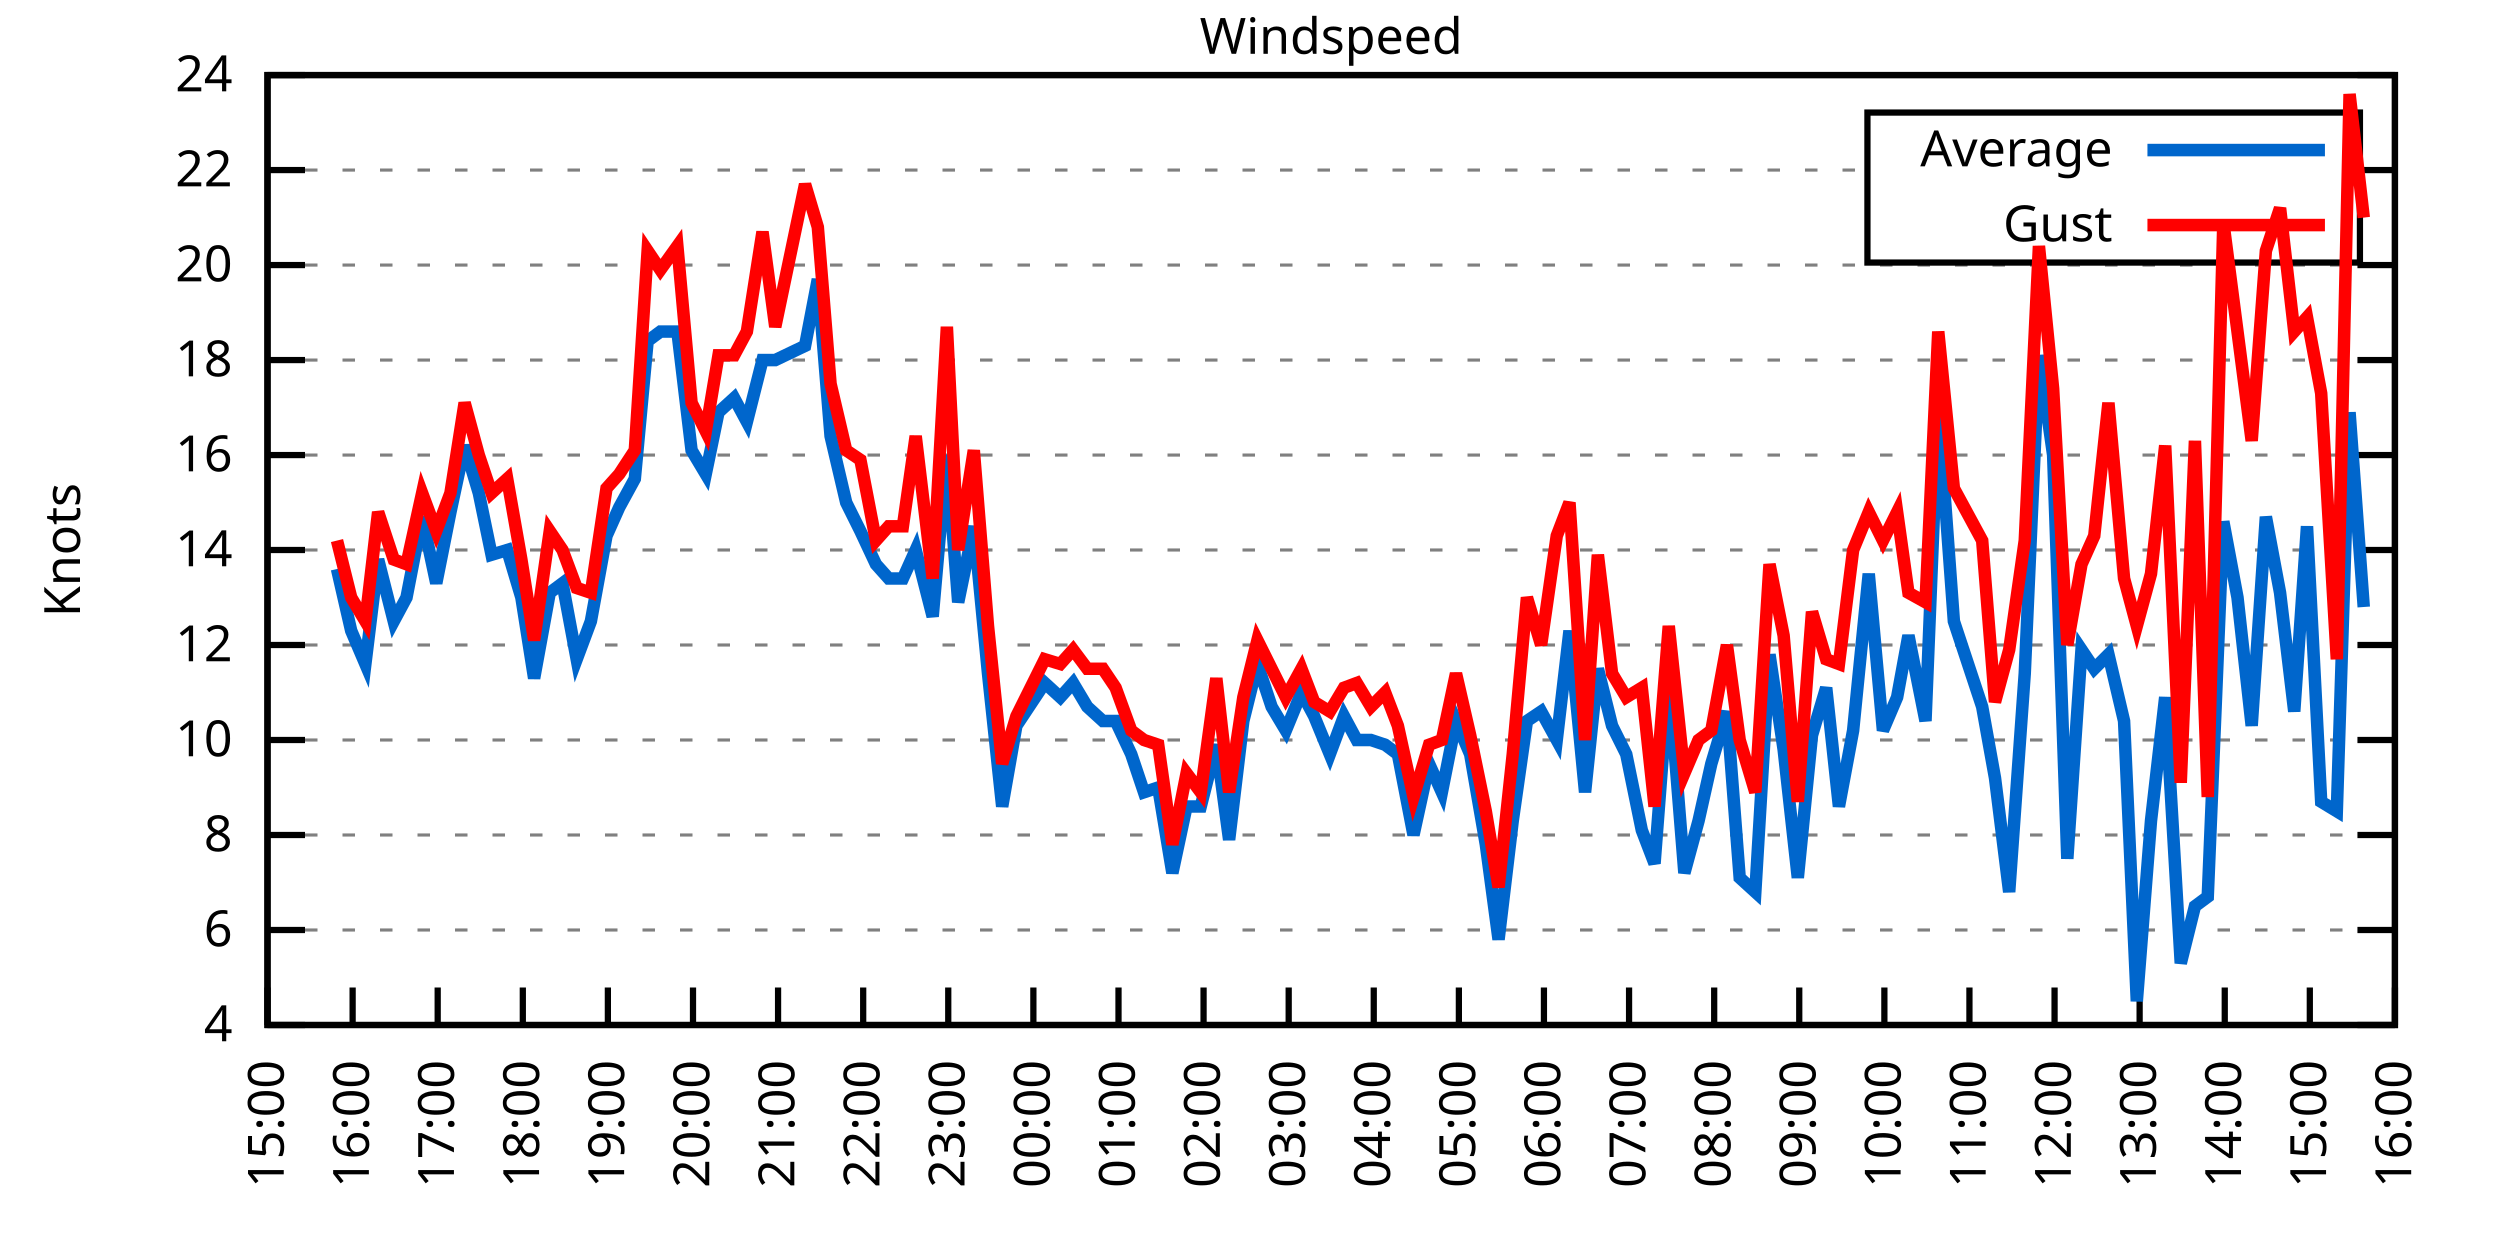
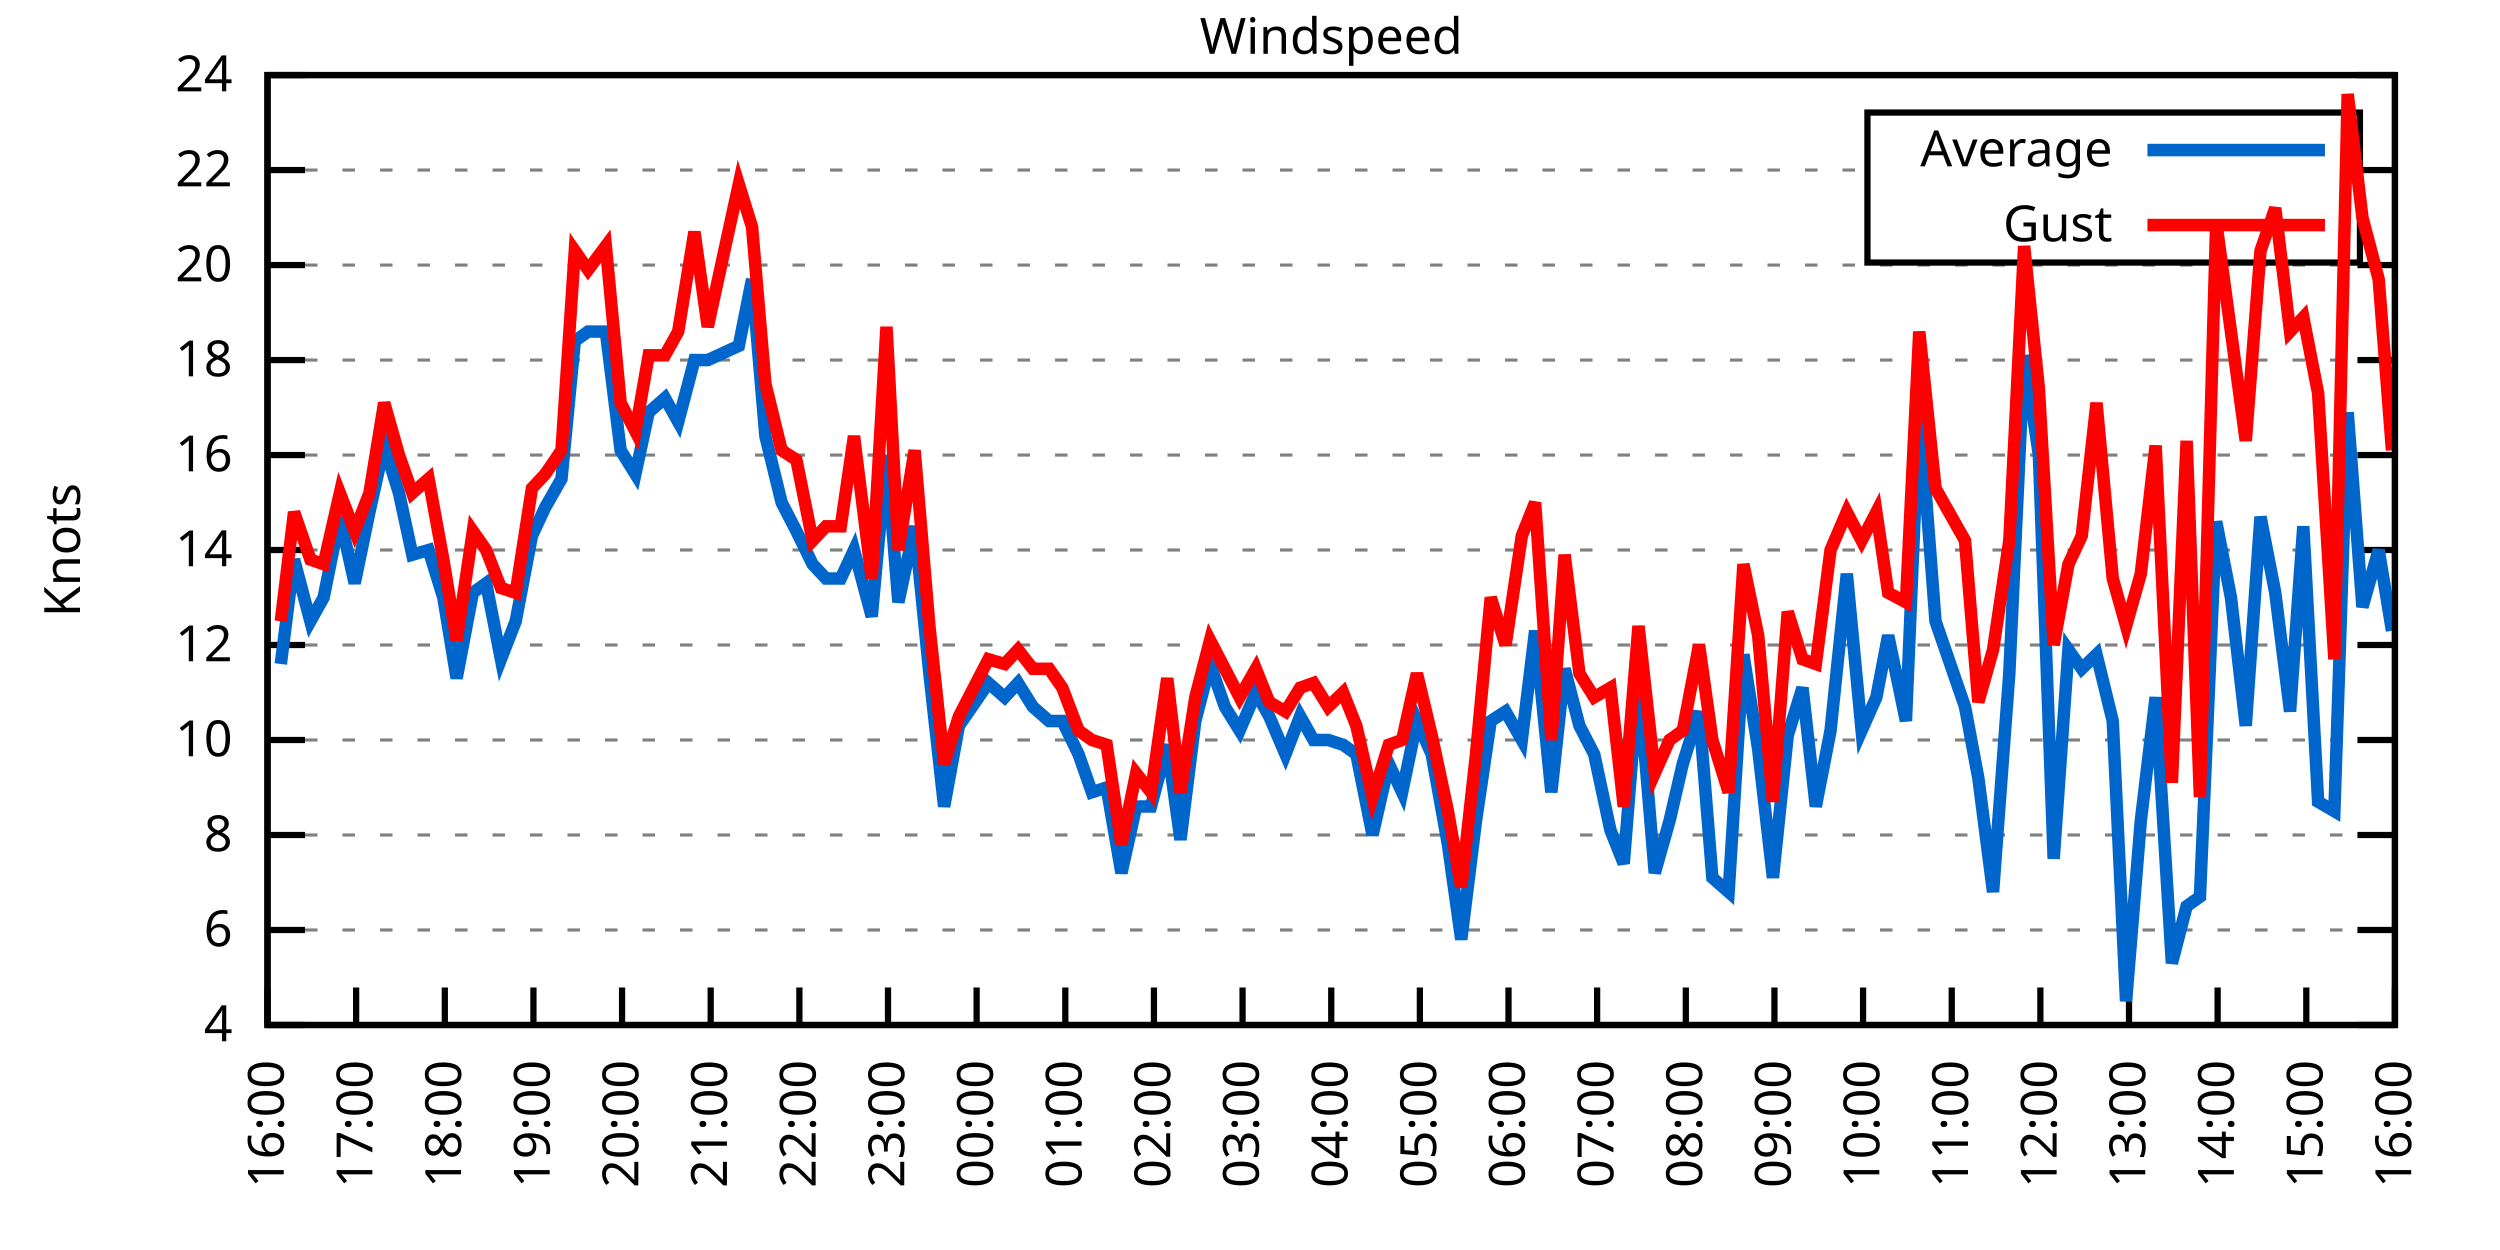
<svg xmlns="http://www.w3.org/2000/svg" xmlns:xlink="http://www.w3.org/1999/xlink" width="400" height="200" viewBox="0 0 400 200">
  <g id="gnuplot_canvas">
    <rect x="0" y="0" width="400" height="200" fill="none" />
    <defs>
      <circle id="gpDot" r="0.5" stroke-width="0.5" stroke="currentColor" />
      <path id="gpPt0" stroke-width="0.333" stroke="currentColor" d="M-1,0 h2 M0,-1 v2" />
      <path id="gpPt1" stroke-width="0.333" stroke="currentColor" d="M-1,-1 L1,1 M1,-1 L-1,1" />
      <path id="gpPt2" stroke-width="0.333" stroke="currentColor" d="M-1,0 L1,0 M0,-1 L0,1 M-1,-1 L1,1 M-1,1 L1,-1" />
      <rect id="gpPt3" stroke-width="0.333" stroke="currentColor" x="-1" y="-1" width="2" height="2" />
      <rect id="gpPt4" stroke-width="0.333" stroke="currentColor" fill="currentColor" x="-1" y="-1" width="2" height="2" />
      <circle id="gpPt5" stroke-width="0.333" stroke="currentColor" cx="0" cy="0" r="1" />
      <use xlink:href="#gpPt5" id="gpPt6" fill="currentColor" stroke="none" />
      <path id="gpPt7" stroke-width="0.333" stroke="currentColor" d="M0,-1.33 L-1.33,0.67 L1.33,0.67 z" />
      <use xlink:href="#gpPt7" id="gpPt8" fill="currentColor" stroke="none" />
      <use xlink:href="#gpPt7" id="gpPt9" stroke="currentColor" transform="rotate(180)" />
      <use xlink:href="#gpPt9" id="gpPt10" fill="currentColor" stroke="none" />
      <use xlink:href="#gpPt3" id="gpPt11" stroke="currentColor" transform="rotate(45)" />
      <use xlink:href="#gpPt11" id="gpPt12" fill="currentColor" stroke="none" />
      <path id="gpPt13" stroke-width="0.333" stroke="currentColor" d="M0,1.330 L1.265,0.411 L0.782,-1.067 L-0.782,-1.076 L-1.265,0.411 z" />
      <use xlink:href="#gpPt13" id="gpPt14" fill="currentColor" stroke="none" />
      <filter id="textbox" filterUnits="objectBoundingBox" x="0" y="0" height="1" width="1">
        <feFlood flood-color="white" flood-opacity="1" result="bgnd" />
        <feComposite in="SourceGraphic" in2="bgnd" operator="atop" />
      </filter>
      <filter id="greybox" filterUnits="objectBoundingBox" x="0" y="0" height="1" width="1">
        <feFlood flood-color="lightgrey" flood-opacity="1" result="grey" />
        <feComposite in="SourceGraphic" in2="grey" operator="atop" />
      </filter>
    </defs>
    <g fill="none" color="white" stroke="currentColor" stroke-width="1.00" stroke-linecap="butt" stroke-linejoin="miter">
</g>
    <g fill="none" color="black" stroke="currentColor" stroke-width="1.00" stroke-linecap="butt" stroke-linejoin="miter">
      <g stroke="none" shape-rendering="crispEdges">
        <polygon fill="rgb(255, 255, 255)" points="42.80,164.00 383.18,164.00 383.18,12.02 42.80,12.02 " />
      </g>
    </g>
    <g fill="none" color="black" stroke="currentColor" stroke-width="1.00" stroke-linecap="butt" stroke-linejoin="miter">
</g>
    <g fill="none" color="black" stroke="black" stroke-width="0.50" stroke-linecap="butt" stroke-linejoin="miter">
</g>
    <g fill="none" color="gray" stroke="currentColor" stroke-width="0.50" stroke-linecap="butt" stroke-linejoin="miter">
      <path stroke="gray" stroke-dasharray="2,4" class="gridline" d="M42.80,164.00 L383.19,164.00  " />
    </g>
    <g fill="none" color="gray" stroke="gray" stroke-width="1.00" stroke-linecap="butt" stroke-linejoin="miter">
</g>
    <g fill="none" color="black" stroke="currentColor" stroke-width="1.00" stroke-linecap="butt" stroke-linejoin="miter">
      <path stroke="black" d="M42.80,164.00 L48.80,164.00 M383.19,164.00 L377.19,164.00  " />
      <g transform="translate(37.20,166.60)" stroke="none" fill="black" font-family="Sans" font-size="8.00" text-anchor="end">
        <text>
          <tspan font-family="Sans"> 4</tspan>
        </text>
      </g>
    </g>
    <g fill="none" color="black" stroke="currentColor" stroke-width="1.00" stroke-linecap="butt" stroke-linejoin="miter">
</g>
    <g fill="none" color="black" stroke="black" stroke-width="0.50" stroke-linecap="butt" stroke-linejoin="miter">
</g>
    <g fill="none" color="gray" stroke="currentColor" stroke-width="0.50" stroke-linecap="butt" stroke-linejoin="miter">
      <path stroke="gray" stroke-dasharray="2,4" class="gridline" d="M42.80,148.80 L383.19,148.80  " />
    </g>
    <g fill="none" color="gray" stroke="gray" stroke-width="1.00" stroke-linecap="butt" stroke-linejoin="miter">
</g>
    <g fill="none" color="black" stroke="currentColor" stroke-width="1.00" stroke-linecap="butt" stroke-linejoin="miter">
      <path stroke="black" d="M42.80,148.80 L48.80,148.80 M383.19,148.80 L377.19,148.80  " />
      <g transform="translate(37.20,151.40)" stroke="none" fill="black" font-family="Sans" font-size="8.00" text-anchor="end">
        <text>
          <tspan font-family="Sans"> 6</tspan>
        </text>
      </g>
    </g>
    <g fill="none" color="black" stroke="currentColor" stroke-width="1.00" stroke-linecap="butt" stroke-linejoin="miter">
</g>
    <g fill="none" color="black" stroke="black" stroke-width="0.50" stroke-linecap="butt" stroke-linejoin="miter">
</g>
    <g fill="none" color="gray" stroke="currentColor" stroke-width="0.50" stroke-linecap="butt" stroke-linejoin="miter">
      <path stroke="gray" stroke-dasharray="2,4" class="gridline" d="M42.80,133.60 L383.19,133.60  " />
    </g>
    <g fill="none" color="gray" stroke="gray" stroke-width="1.00" stroke-linecap="butt" stroke-linejoin="miter">
</g>
    <g fill="none" color="black" stroke="currentColor" stroke-width="1.00" stroke-linecap="butt" stroke-linejoin="miter">
      <path stroke="black" d="M42.80,133.60 L48.80,133.60 M383.19,133.60 L377.19,133.60  " />
      <g transform="translate(37.20,136.20)" stroke="none" fill="black" font-family="Sans" font-size="8.00" text-anchor="end">
        <text>
          <tspan font-family="Sans"> 8</tspan>
        </text>
      </g>
    </g>
    <g fill="none" color="black" stroke="currentColor" stroke-width="1.00" stroke-linecap="butt" stroke-linejoin="miter">
</g>
    <g fill="none" color="black" stroke="black" stroke-width="0.50" stroke-linecap="butt" stroke-linejoin="miter">
</g>
    <g fill="none" color="gray" stroke="currentColor" stroke-width="0.50" stroke-linecap="butt" stroke-linejoin="miter">
      <path stroke="gray" stroke-dasharray="2,4" class="gridline" d="M42.80,118.40 L383.19,118.40  " />
    </g>
    <g fill="none" color="gray" stroke="gray" stroke-width="1.00" stroke-linecap="butt" stroke-linejoin="miter">
</g>
    <g fill="none" color="black" stroke="currentColor" stroke-width="1.00" stroke-linecap="butt" stroke-linejoin="miter">
      <path stroke="black" d="M42.80,118.40 L48.80,118.40 M383.19,118.40 L377.19,118.40  " />
      <g transform="translate(37.20,121.00)" stroke="none" fill="black" font-family="Sans" font-size="8.00" text-anchor="end">
        <text>
          <tspan font-family="Sans"> 10</tspan>
        </text>
      </g>
    </g>
    <g fill="none" color="black" stroke="currentColor" stroke-width="1.00" stroke-linecap="butt" stroke-linejoin="miter">
</g>
    <g fill="none" color="black" stroke="black" stroke-width="0.50" stroke-linecap="butt" stroke-linejoin="miter">
</g>
    <g fill="none" color="gray" stroke="currentColor" stroke-width="0.50" stroke-linecap="butt" stroke-linejoin="miter">
      <path stroke="gray" stroke-dasharray="2,4" class="gridline" d="M42.80,103.20 L383.19,103.20  " />
    </g>
    <g fill="none" color="gray" stroke="gray" stroke-width="1.00" stroke-linecap="butt" stroke-linejoin="miter">
</g>
    <g fill="none" color="black" stroke="currentColor" stroke-width="1.00" stroke-linecap="butt" stroke-linejoin="miter">
      <path stroke="black" d="M42.80,103.20 L48.80,103.20 M383.19,103.20 L377.19,103.20  " />
      <g transform="translate(37.20,105.80)" stroke="none" fill="black" font-family="Sans" font-size="8.00" text-anchor="end">
        <text>
          <tspan font-family="Sans"> 12</tspan>
        </text>
      </g>
    </g>
    <g fill="none" color="black" stroke="currentColor" stroke-width="1.00" stroke-linecap="butt" stroke-linejoin="miter">
</g>
    <g fill="none" color="black" stroke="black" stroke-width="0.50" stroke-linecap="butt" stroke-linejoin="miter">
</g>
    <g fill="none" color="gray" stroke="currentColor" stroke-width="0.50" stroke-linecap="butt" stroke-linejoin="miter">
      <path stroke="gray" stroke-dasharray="2,4" class="gridline" d="M42.80,88.00 L383.19,88.00  " />
    </g>
    <g fill="none" color="gray" stroke="gray" stroke-width="1.00" stroke-linecap="butt" stroke-linejoin="miter">
</g>
    <g fill="none" color="black" stroke="currentColor" stroke-width="1.00" stroke-linecap="butt" stroke-linejoin="miter">
      <path stroke="black" d="M42.80,88.00 L48.80,88.00 M383.19,88.00 L377.19,88.00  " />
      <g transform="translate(37.20,90.60)" stroke="none" fill="black" font-family="Sans" font-size="8.00" text-anchor="end">
        <text>
          <tspan font-family="Sans"> 14</tspan>
        </text>
      </g>
    </g>
    <g fill="none" color="black" stroke="currentColor" stroke-width="1.00" stroke-linecap="butt" stroke-linejoin="miter">
</g>
    <g fill="none" color="black" stroke="black" stroke-width="0.50" stroke-linecap="butt" stroke-linejoin="miter">
</g>
    <g fill="none" color="gray" stroke="currentColor" stroke-width="0.50" stroke-linecap="butt" stroke-linejoin="miter">
      <path stroke="gray" stroke-dasharray="2,4" class="gridline" d="M42.80,72.81 L383.19,72.81  " />
    </g>
    <g fill="none" color="gray" stroke="gray" stroke-width="1.00" stroke-linecap="butt" stroke-linejoin="miter">
</g>
    <g fill="none" color="black" stroke="currentColor" stroke-width="1.00" stroke-linecap="butt" stroke-linejoin="miter">
      <path stroke="black" d="M42.80,72.81 L48.80,72.81 M383.19,72.81 L377.19,72.81  " />
      <g transform="translate(37.20,75.41)" stroke="none" fill="black" font-family="Sans" font-size="8.00" text-anchor="end">
        <text>
          <tspan font-family="Sans"> 16</tspan>
        </text>
      </g>
    </g>
    <g fill="none" color="black" stroke="currentColor" stroke-width="1.00" stroke-linecap="butt" stroke-linejoin="miter">
</g>
    <g fill="none" color="black" stroke="black" stroke-width="0.50" stroke-linecap="butt" stroke-linejoin="miter">
</g>
    <g fill="none" color="gray" stroke="currentColor" stroke-width="0.50" stroke-linecap="butt" stroke-linejoin="miter">
      <path stroke="gray" stroke-dasharray="2,4" class="gridline" d="M42.80,57.61 L383.19,57.61  " />
    </g>
    <g fill="none" color="gray" stroke="gray" stroke-width="1.00" stroke-linecap="butt" stroke-linejoin="miter">
</g>
    <g fill="none" color="black" stroke="currentColor" stroke-width="1.00" stroke-linecap="butt" stroke-linejoin="miter">
      <path stroke="black" d="M42.80,57.61 L48.80,57.61 M383.19,57.61 L377.19,57.61  " />
      <g transform="translate(37.20,60.21)" stroke="none" fill="black" font-family="Sans" font-size="8.00" text-anchor="end">
        <text>
          <tspan font-family="Sans"> 18</tspan>
        </text>
      </g>
    </g>
    <g fill="none" color="black" stroke="currentColor" stroke-width="1.00" stroke-linecap="butt" stroke-linejoin="miter">
</g>
    <g fill="none" color="black" stroke="black" stroke-width="0.50" stroke-linecap="butt" stroke-linejoin="miter">
</g>
    <g fill="none" color="gray" stroke="currentColor" stroke-width="0.50" stroke-linecap="butt" stroke-linejoin="miter">
      <path stroke="gray" stroke-dasharray="2,4" class="gridline" d="M42.80,42.41 L383.19,42.41  " />
    </g>
    <g fill="none" color="gray" stroke="gray" stroke-width="1.00" stroke-linecap="butt" stroke-linejoin="miter">
</g>
    <g fill="none" color="black" stroke="currentColor" stroke-width="1.00" stroke-linecap="butt" stroke-linejoin="miter">
      <path stroke="black" d="M42.80,42.41 L48.80,42.41 M383.19,42.41 L377.19,42.41  " />
      <g transform="translate(37.20,45.01)" stroke="none" fill="black" font-family="Sans" font-size="8.00" text-anchor="end">
        <text>
          <tspan font-family="Sans"> 20</tspan>
        </text>
      </g>
    </g>
    <g fill="none" color="black" stroke="currentColor" stroke-width="1.00" stroke-linecap="butt" stroke-linejoin="miter">
</g>
    <g fill="none" color="black" stroke="black" stroke-width="0.50" stroke-linecap="butt" stroke-linejoin="miter">
</g>
    <g fill="none" color="gray" stroke="currentColor" stroke-width="0.50" stroke-linecap="butt" stroke-linejoin="miter">
      <path stroke="gray" stroke-dasharray="2,4" class="gridline" d="M42.80,27.21 L298.79,27.21 M377.59,27.21 L383.19,27.21  " />
    </g>
    <g fill="none" color="gray" stroke="gray" stroke-width="1.00" stroke-linecap="butt" stroke-linejoin="miter">
</g>
    <g fill="none" color="black" stroke="currentColor" stroke-width="1.00" stroke-linecap="butt" stroke-linejoin="miter">
      <path stroke="black" d="M42.80,27.21 L48.80,27.21 M383.19,27.21 L377.19,27.21  " />
      <g transform="translate(37.20,29.81)" stroke="none" fill="black" font-family="Sans" font-size="8.00" text-anchor="end">
        <text>
          <tspan font-family="Sans"> 22</tspan>
        </text>
      </g>
    </g>
    <g fill="none" color="black" stroke="currentColor" stroke-width="1.00" stroke-linecap="butt" stroke-linejoin="miter">
</g>
    <g fill="none" color="black" stroke="black" stroke-width="0.50" stroke-linecap="butt" stroke-linejoin="miter">
</g>
    <g fill="none" color="gray" stroke="currentColor" stroke-width="0.50" stroke-linecap="butt" stroke-linejoin="miter">
      <path stroke="gray" stroke-dasharray="2,4" class="gridline" d="M42.80,12.01 L383.19,12.01  " />
    </g>
    <g fill="none" color="gray" stroke="gray" stroke-width="1.00" stroke-linecap="butt" stroke-linejoin="miter">
</g>
    <g fill="none" color="black" stroke="currentColor" stroke-width="1.00" stroke-linecap="butt" stroke-linejoin="miter">
      <path stroke="black" d="M42.80,12.01 L48.80,12.01 M383.19,12.01 L377.19,12.01  " />
      <g transform="translate(37.20,14.61)" stroke="none" fill="black" font-family="Sans" font-size="8.00" text-anchor="end">
        <text>
          <tspan font-family="Sans"> 24</tspan>
        </text>
      </g>
    </g>
    <g fill="none" color="black" stroke="currentColor" stroke-width="1.00" stroke-linecap="butt" stroke-linejoin="miter">
      <path stroke="black" d="M42.80,164.00 L42.80,158.00  " />
      <g transform="translate(45.40,169.60) rotate(270.00)" stroke="none" fill="black" font-family="Sans" font-size="8.00" text-anchor="end">
        <text>
-           <tspan font-family="Sans">15:00</tspan>
-         </text>
-       </g>
-     </g>
-     <g fill="none" color="black" stroke="currentColor" stroke-width="1.00" stroke-linecap="butt" stroke-linejoin="miter">
-       <path stroke="black" d="M56.42,164.00 L56.42,158.00  " />
-       <g transform="translate(59.02,169.60) rotate(270.00)" stroke="none" fill="black" font-family="Sans" font-size="8.00" text-anchor="end">
-         <text>
          <tspan font-family="Sans">16:00</tspan>
        </text>
      </g>
    </g>
    <g fill="none" color="black" stroke="currentColor" stroke-width="1.00" stroke-linecap="butt" stroke-linejoin="miter">
-       <path stroke="black" d="M70.03,164.00 L70.03,158.00  " />
-       <g transform="translate(72.63,169.60) rotate(270.00)" stroke="none" fill="black" font-family="Sans" font-size="8.00" text-anchor="end">
+       <path stroke="black" d="M56.98,164.00 L56.98,158.00  " />
+       <g transform="translate(59.58,169.60) rotate(270.00)" stroke="none" fill="black" font-family="Sans" font-size="8.00" text-anchor="end">
        <text>
          <tspan font-family="Sans">17:00</tspan>
        </text>
      </g>
    </g>
    <g fill="none" color="black" stroke="currentColor" stroke-width="1.00" stroke-linecap="butt" stroke-linejoin="miter">
-       <path stroke="black" d="M83.65,164.00 L83.65,158.00  " />
-       <g transform="translate(86.25,169.60) rotate(270.00)" stroke="none" fill="black" font-family="Sans" font-size="8.00" text-anchor="end">
+       <path stroke="black" d="M71.17,164.00 L71.17,158.00  " />
+       <g transform="translate(73.77,169.60) rotate(270.00)" stroke="none" fill="black" font-family="Sans" font-size="8.00" text-anchor="end">
        <text>
          <tspan font-family="Sans">18:00</tspan>
        </text>
      </g>
    </g>
    <g fill="none" color="black" stroke="currentColor" stroke-width="1.00" stroke-linecap="butt" stroke-linejoin="miter">
-       <path stroke="black" d="M97.26,164.00 L97.26,158.00  " />
-       <g transform="translate(99.86,169.60) rotate(270.00)" stroke="none" fill="black" font-family="Sans" font-size="8.00" text-anchor="end">
+       <path stroke="black" d="M85.35,164.00 L85.35,158.00  " />
+       <g transform="translate(87.95,169.60) rotate(270.00)" stroke="none" fill="black" font-family="Sans" font-size="8.00" text-anchor="end">
        <text>
          <tspan font-family="Sans">19:00</tspan>
        </text>
      </g>
    </g>
    <g fill="none" color="black" stroke="currentColor" stroke-width="1.00" stroke-linecap="butt" stroke-linejoin="miter">
-       <path stroke="black" d="M110.88,164.00 L110.88,158.00  " />
-       <g transform="translate(113.48,169.60) rotate(270.00)" stroke="none" fill="black" font-family="Sans" font-size="8.00" text-anchor="end">
+       <path stroke="black" d="M99.53,164.00 L99.53,158.00  " />
+       <g transform="translate(102.13,169.60) rotate(270.00)" stroke="none" fill="black" font-family="Sans" font-size="8.00" text-anchor="end">
        <text>
          <tspan font-family="Sans">20:00</tspan>
        </text>
      </g>
    </g>
    <g fill="none" color="black" stroke="currentColor" stroke-width="1.00" stroke-linecap="butt" stroke-linejoin="miter">
-       <path stroke="black" d="M124.49,164.00 L124.49,158.00  " />
-       <g transform="translate(127.09,169.60) rotate(270.00)" stroke="none" fill="black" font-family="Sans" font-size="8.00" text-anchor="end">
+       <path stroke="black" d="M113.71,164.00 L113.71,158.00  " />
+       <g transform="translate(116.31,169.60) rotate(270.00)" stroke="none" fill="black" font-family="Sans" font-size="8.00" text-anchor="end">
        <text>
          <tspan font-family="Sans">21:00</tspan>
        </text>
      </g>
    </g>
    <g fill="none" color="black" stroke="currentColor" stroke-width="1.00" stroke-linecap="butt" stroke-linejoin="miter">
-       <path stroke="black" d="M138.11,164.00 L138.11,158.00  " />
-       <g transform="translate(140.71,169.60) rotate(270.00)" stroke="none" fill="black" font-family="Sans" font-size="8.00" text-anchor="end">
+       <path stroke="black" d="M127.90,164.00 L127.90,158.00  " />
+       <g transform="translate(130.50,169.60) rotate(270.00)" stroke="none" fill="black" font-family="Sans" font-size="8.00" text-anchor="end">
        <text>
          <tspan font-family="Sans">22:00</tspan>
        </text>
      </g>
    </g>
    <g fill="none" color="black" stroke="currentColor" stroke-width="1.00" stroke-linecap="butt" stroke-linejoin="miter">
-       <path stroke="black" d="M151.72,164.00 L151.72,158.00  " />
-       <g transform="translate(154.32,169.60) rotate(270.00)" stroke="none" fill="black" font-family="Sans" font-size="8.00" text-anchor="end">
+       <path stroke="black" d="M142.08,164.00 L142.08,158.00  " />
+       <g transform="translate(144.68,169.60) rotate(270.00)" stroke="none" fill="black" font-family="Sans" font-size="8.00" text-anchor="end">
        <text>
          <tspan font-family="Sans">23:00</tspan>
        </text>
      </g>
    </g>
    <g fill="none" color="black" stroke="currentColor" stroke-width="1.00" stroke-linecap="butt" stroke-linejoin="miter">
-       <path stroke="black" d="M165.34,164.00 L165.34,158.00  " />
-       <g transform="translate(167.94,169.60) rotate(270.00)" stroke="none" fill="black" font-family="Sans" font-size="8.00" text-anchor="end">
+       <path stroke="black" d="M156.26,164.00 L156.26,158.00  " />
+       <g transform="translate(158.86,169.60) rotate(270.00)" stroke="none" fill="black" font-family="Sans" font-size="8.00" text-anchor="end">
        <text>
          <tspan font-family="Sans">00:00</tspan>
        </text>
      </g>
    </g>
    <g fill="none" color="black" stroke="currentColor" stroke-width="1.00" stroke-linecap="butt" stroke-linejoin="miter">
-       <path stroke="black" d="M178.96,164.00 L178.96,158.00  " />
-       <g transform="translate(181.56,169.60) rotate(270.00)" stroke="none" fill="black" font-family="Sans" font-size="8.00" text-anchor="end">
+       <path stroke="black" d="M170.45,164.00 L170.45,158.00  " />
+       <g transform="translate(173.05,169.60) rotate(270.00)" stroke="none" fill="black" font-family="Sans" font-size="8.00" text-anchor="end">
        <text>
          <tspan font-family="Sans">01:00</tspan>
        </text>
      </g>
    </g>
    <g fill="none" color="black" stroke="currentColor" stroke-width="1.00" stroke-linecap="butt" stroke-linejoin="miter">
-       <path stroke="black" d="M192.57,164.00 L192.57,158.00  " />
-       <g transform="translate(195.17,169.60) rotate(270.00)" stroke="none" fill="black" font-family="Sans" font-size="8.00" text-anchor="end">
+       <path stroke="black" d="M184.63,164.00 L184.63,158.00  " />
+       <g transform="translate(187.23,169.60) rotate(270.00)" stroke="none" fill="black" font-family="Sans" font-size="8.00" text-anchor="end">
        <text>
          <tspan font-family="Sans">02:00</tspan>
        </text>
      </g>
    </g>
    <g fill="none" color="black" stroke="currentColor" stroke-width="1.00" stroke-linecap="butt" stroke-linejoin="miter">
-       <path stroke="black" d="M206.19,164.00 L206.19,158.00  " />
-       <g transform="translate(208.79,169.60) rotate(270.00)" stroke="none" fill="black" font-family="Sans" font-size="8.00" text-anchor="end">
+       <path stroke="black" d="M198.81,164.00 L198.81,158.00  " />
+       <g transform="translate(201.41,169.60) rotate(270.00)" stroke="none" fill="black" font-family="Sans" font-size="8.00" text-anchor="end">
        <text>
          <tspan font-family="Sans">03:00</tspan>
        </text>
      </g>
    </g>
    <g fill="none" color="black" stroke="currentColor" stroke-width="1.00" stroke-linecap="butt" stroke-linejoin="miter">
-       <path stroke="black" d="M219.80,164.00 L219.80,158.00  " />
-       <g transform="translate(222.40,169.60) rotate(270.00)" stroke="none" fill="black" font-family="Sans" font-size="8.00" text-anchor="end">
+       <path stroke="black" d="M213.00,164.00 L213.00,158.00  " />
+       <g transform="translate(215.60,169.60) rotate(270.00)" stroke="none" fill="black" font-family="Sans" font-size="8.00" text-anchor="end">
        <text>
          <tspan font-family="Sans">04:00</tspan>
        </text>
      </g>
    </g>
    <g fill="none" color="black" stroke="currentColor" stroke-width="1.00" stroke-linecap="butt" stroke-linejoin="miter">
-       <path stroke="black" d="M233.42,164.00 L233.42,158.00  " />
-       <g transform="translate(236.02,169.60) rotate(270.00)" stroke="none" fill="black" font-family="Sans" font-size="8.00" text-anchor="end">
+       <path stroke="black" d="M227.18,164.00 L227.18,158.00  " />
+       <g transform="translate(229.78,169.60) rotate(270.00)" stroke="none" fill="black" font-family="Sans" font-size="8.00" text-anchor="end">
        <text>
          <tspan font-family="Sans">05:00</tspan>
        </text>
      </g>
    </g>
    <g fill="none" color="black" stroke="currentColor" stroke-width="1.00" stroke-linecap="butt" stroke-linejoin="miter">
-       <path stroke="black" d="M247.03,164.00 L247.03,158.00  " />
-       <g transform="translate(249.63,169.60) rotate(270.00)" stroke="none" fill="black" font-family="Sans" font-size="8.00" text-anchor="end">
+       <path stroke="black" d="M241.36,164.00 L241.36,158.00  " />
+       <g transform="translate(243.96,169.60) rotate(270.00)" stroke="none" fill="black" font-family="Sans" font-size="8.00" text-anchor="end">
        <text>
          <tspan font-family="Sans">06:00</tspan>
        </text>
      </g>
    </g>
    <g fill="none" color="black" stroke="currentColor" stroke-width="1.00" stroke-linecap="butt" stroke-linejoin="miter">
-       <path stroke="black" d="M260.65,164.00 L260.65,158.00  " />
-       <g transform="translate(263.25,169.60) rotate(270.00)" stroke="none" fill="black" font-family="Sans" font-size="8.00" text-anchor="end">
+       <path stroke="black" d="M255.54,164.00 L255.54,158.00  " />
+       <g transform="translate(258.14,169.60) rotate(270.00)" stroke="none" fill="black" font-family="Sans" font-size="8.00" text-anchor="end">
        <text>
          <tspan font-family="Sans">07:00</tspan>
        </text>
      </g>
    </g>
    <g fill="none" color="black" stroke="currentColor" stroke-width="1.00" stroke-linecap="butt" stroke-linejoin="miter">
-       <path stroke="black" d="M274.27,164.00 L274.27,158.00  " />
-       <g transform="translate(276.87,169.60) rotate(270.00)" stroke="none" fill="black" font-family="Sans" font-size="8.00" text-anchor="end">
+       <path stroke="black" d="M269.73,164.00 L269.73,158.00  " />
+       <g transform="translate(272.33,169.60) rotate(270.00)" stroke="none" fill="black" font-family="Sans" font-size="8.00" text-anchor="end">
        <text>
          <tspan font-family="Sans">08:00</tspan>
        </text>
      </g>
    </g>
    <g fill="none" color="black" stroke="currentColor" stroke-width="1.00" stroke-linecap="butt" stroke-linejoin="miter">
-       <path stroke="black" d="M287.88,164.00 L287.88,158.00  " />
-       <g transform="translate(290.48,169.60) rotate(270.00)" stroke="none" fill="black" font-family="Sans" font-size="8.00" text-anchor="end">
+       <path stroke="black" d="M283.91,164.00 L283.91,158.00  " />
+       <g transform="translate(286.51,169.60) rotate(270.00)" stroke="none" fill="black" font-family="Sans" font-size="8.00" text-anchor="end">
        <text>
          <tspan font-family="Sans">09:00</tspan>
        </text>
      </g>
    </g>
    <g fill="none" color="black" stroke="currentColor" stroke-width="1.00" stroke-linecap="butt" stroke-linejoin="miter">
-       <path stroke="black" d="M301.50,164.00 L301.50,158.00  " />
-       <g transform="translate(304.10,169.60) rotate(270.00)" stroke="none" fill="black" font-family="Sans" font-size="8.00" text-anchor="end">
+       <path stroke="black" d="M298.09,164.00 L298.09,158.00  " />
+       <g transform="translate(300.69,169.60) rotate(270.00)" stroke="none" fill="black" font-family="Sans" font-size="8.00" text-anchor="end">
        <text>
          <tspan font-family="Sans">10:00</tspan>
        </text>
      </g>
    </g>
    <g fill="none" color="black" stroke="currentColor" stroke-width="1.00" stroke-linecap="butt" stroke-linejoin="miter">
-       <path stroke="black" d="M315.11,164.00 L315.11,158.00  " />
-       <g transform="translate(317.71,169.60) rotate(270.00)" stroke="none" fill="black" font-family="Sans" font-size="8.00" text-anchor="end">
+       <path stroke="black" d="M312.28,164.00 L312.28,158.00  " />
+       <g transform="translate(314.88,169.60) rotate(270.00)" stroke="none" fill="black" font-family="Sans" font-size="8.00" text-anchor="end">
        <text>
          <tspan font-family="Sans">11:00</tspan>
        </text>
      </g>
    </g>
    <g fill="none" color="black" stroke="currentColor" stroke-width="1.00" stroke-linecap="butt" stroke-linejoin="miter">
-       <path stroke="black" d="M328.73,164.00 L328.73,158.00  " />
-       <g transform="translate(331.33,169.60) rotate(270.00)" stroke="none" fill="black" font-family="Sans" font-size="8.00" text-anchor="end">
+       <path stroke="black" d="M326.46,164.00 L326.46,158.00  " />
+       <g transform="translate(329.06,169.60) rotate(270.00)" stroke="none" fill="black" font-family="Sans" font-size="8.00" text-anchor="end">
        <text>
          <tspan font-family="Sans">12:00</tspan>
        </text>
      </g>
    </g>
    <g fill="none" color="black" stroke="currentColor" stroke-width="1.00" stroke-linecap="butt" stroke-linejoin="miter">
-       <path stroke="black" d="M342.34,164.00 L342.34,158.00  " />
-       <g transform="translate(344.94,169.60) rotate(270.00)" stroke="none" fill="black" font-family="Sans" font-size="8.00" text-anchor="end">
+       <path stroke="black" d="M340.64,164.00 L340.64,158.00  " />
+       <g transform="translate(343.24,169.60) rotate(270.00)" stroke="none" fill="black" font-family="Sans" font-size="8.00" text-anchor="end">
        <text>
          <tspan font-family="Sans">13:00</tspan>
        </text>
      </g>
    </g>
    <g fill="none" color="black" stroke="currentColor" stroke-width="1.00" stroke-linecap="butt" stroke-linejoin="miter">
-       <path stroke="black" d="M355.96,164.00 L355.96,158.00  " />
-       <g transform="translate(358.56,169.60) rotate(270.00)" stroke="none" fill="black" font-family="Sans" font-size="8.00" text-anchor="end">
+       <path stroke="black" d="M354.82,164.00 L354.82,158.00  " />
+       <g transform="translate(357.42,169.60) rotate(270.00)" stroke="none" fill="black" font-family="Sans" font-size="8.00" text-anchor="end">
        <text>
          <tspan font-family="Sans">14:00</tspan>
        </text>
      </g>
    </g>
    <g fill="none" color="black" stroke="currentColor" stroke-width="1.00" stroke-linecap="butt" stroke-linejoin="miter">
-       <path stroke="black" d="M369.57,164.00 L369.57,158.00  " />
-       <g transform="translate(372.17,169.60) rotate(270.00)" stroke="none" fill="black" font-family="Sans" font-size="8.00" text-anchor="end">
+       <path stroke="black" d="M369.01,164.00 L369.01,158.00  " />
+       <g transform="translate(371.61,169.60) rotate(270.00)" stroke="none" fill="black" font-family="Sans" font-size="8.00" text-anchor="end">
        <text>
          <tspan font-family="Sans">15:00</tspan>
        </text>
      </g>
    </g>
    <g fill="none" color="black" stroke="currentColor" stroke-width="1.00" stroke-linecap="butt" stroke-linejoin="miter">
      <path stroke="black" d="M383.19,164.00 L383.19,158.00  " />
      <g transform="translate(385.79,169.60) rotate(270.00)" stroke="none" fill="black" font-family="Sans" font-size="8.00" text-anchor="end">
        <text>
          <tspan font-family="Sans">16:00</tspan>
        </text>
      </g>
    </g>
    <g fill="none" color="black" stroke="currentColor" stroke-width="1.00" stroke-linecap="butt" stroke-linejoin="miter">
</g>
    <g fill="none" color="black" stroke="currentColor" stroke-width="1.00" stroke-linecap="butt" stroke-linejoin="miter">
      <path stroke="black" d="M42.80,12.01 L42.80,164.00 L383.19,164.00 L383.19,12.01 L42.80,12.01 Z  " />
    </g>
    <g fill="none" color="black" stroke="currentColor" stroke-width="1.00" stroke-linecap="butt" stroke-linejoin="miter">
</g>
    <g fill="none" color="black" stroke="currentColor" stroke-width="1.00" stroke-linecap="butt" stroke-linejoin="miter">
      <path stroke="black" d="M298.79,42.01 L298.79,18.01 L377.59,18.01 L377.59,42.01 L298.79,42.01 Z  " />
    </g>
    <g id="Windspeed_plot_1">
      <g fill="none" color="white" stroke="black" stroke-width="2.00" stroke-linecap="butt" stroke-linejoin="miter">
</g>
      <g fill="none" color="black" stroke="currentColor" stroke-width="2.00" stroke-linecap="butt" stroke-linejoin="miter">
        <g transform="translate(337.99,26.61)" stroke="none" fill="black" font-family="Sans" font-size="8.00" text-anchor="end">
          <text>
            <tspan font-family="Sans">Average</tspan>
          </text>
        </g>
      </g>
      <g fill="none" color="black" stroke="currentColor" stroke-width="2.00" stroke-linecap="butt" stroke-linejoin="miter">
-         <path stroke="rgb(  0, 102, 204)" d="M343.59,24.01 L371.99,24.01 M53.92,91.04 L56.19,100.92 L58.46,106.24 L60.50,89.52 L63.00,99.40 L65.04,95.60   L67.54,82.69 L69.80,93.32 L72.07,81.93 L74.34,71.29 L76.61,78.89 L78.65,88.76 L81.15,88.00 L83.42,95.60   L85.46,108.52 L87.96,94.84 L90.00,93.32 L92.27,105.48 L94.54,99.40 L97.04,85.73 L99.08,81.17 L101.57,76.61   L103.62,54.57 L105.66,53.05 L108.38,53.05 L110.65,72.05 L112.92,75.85 L114.96,65.97 L117.46,63.69 L119.50,67.49   L122.00,57.61 L124.04,57.61 L128.81,55.33 L130.85,44.69 L132.89,69.77 L135.39,80.41 L137.66,84.97 L140.15,90.28   L142.19,92.56 L144.46,92.56 L146.51,88.00 L149.23,98.64 L151.50,72.81 L153.31,96.36 L155.81,84.21 L158.08,107.76   L160.35,129.04 L162.62,116.12 L167.16,109.28 L169.65,111.56 L171.69,109.28 L173.96,113.08 L176.46,115.36 L178.50,115.36   L181.00,120.68 L183.04,126.76 L185.31,126.00 L187.58,139.68 L189.85,129.04 L192.12,129.04 L194.61,119.16 L196.66,134.36   L198.93,115.36 L201.19,106.24 L203.46,113.08 L205.73,116.88 L208.23,110.80 L210.27,114.60 L212.77,120.68 L215.04,114.60   L217.08,118.40 L219.35,118.40 L221.62,119.16 L223.66,120.68 L226.16,133.60 L228.65,122.20 L230.70,126.76 L232.96,115.36   L235.23,120.68 L237.73,135.12 L239.77,150.32 L242.04,131.32 L244.31,115.36 L246.58,113.84 L249.08,118.40 L251.12,100.92   L253.61,126.76 L255.66,107.00 L257.93,116.12 L260.20,120.68 L262.69,132.84 L264.73,138.16 L267.00,108.52 L269.50,139.68   L271.77,131.32 L273.81,122.20 L276.31,113.84 L278.35,140.44 L280.85,142.72 L283.12,104.72 L285.38,119.92 L287.65,140.44   L289.92,117.64 L292.19,110.04 L294.23,129.04 L296.50,116.88 L299.00,91.80 L301.27,116.88 L303.54,111.56 L305.35,101.68   L308.08,115.36 L310.12,65.21 L312.62,99.40 L317.15,113.08 L319.20,124.48 L321.47,142.72 L323.96,107.76 L326.23,56.85   L328.50,72.81 L330.77,137.40 L333.04,103.96 L335.08,107.00 L337.35,104.72 L339.85,115.36 L341.89,160.20 L344.16,131.32   L346.43,111.56 L348.92,154.12 L351.19,145.00 L353.24,143.48 L355.73,83.45 L358.00,95.60 L360.27,116.12 L362.54,82.69   L364.81,94.84 L367.08,113.84 L369.12,84.21 L371.39,128.28 L373.89,129.80 L375.93,65.97 L378.20,97.12  " />
+         <path stroke="rgb(  0, 102, 204)" d="M343.59,24.01 L371.99,24.01 M44.93,106.24 L47.05,89.52 L49.66,99.40 L51.78,95.60 L54.38,82.69 L56.75,93.32   L59.11,81.93 L61.47,71.29 L63.84,78.89 L65.97,88.76 L68.57,88.00 L70.93,95.60 L73.06,108.52 L75.66,94.84   L77.78,93.32 L80.15,105.48 L82.51,99.40 L85.11,85.73 L87.24,81.17 L89.84,76.61 L91.97,54.57 L94.09,53.05   L96.93,53.05 L99.30,72.05 L101.66,75.85 L103.79,65.97 L106.39,63.69 L108.51,67.49 L111.11,57.61 L113.24,57.61   L118.21,55.33 L120.33,44.69 L122.46,69.77 L125.06,80.41 L127.42,84.97 L130.02,90.28 L132.15,92.56 L134.52,92.56   L136.64,88.00 L139.48,98.64 L141.84,72.81 L143.74,96.36 L146.34,84.21 L148.70,107.76 L151.06,129.04 L153.43,116.12   L158.15,109.28 L160.75,111.56 L162.88,109.28 L165.25,113.08 L167.85,115.36 L169.97,115.36 L172.57,120.68 L174.70,126.76   L177.06,126.00 L179.43,139.68 L181.79,129.04 L184.16,129.04 L186.76,119.16 L188.88,134.36 L191.25,115.36 L193.61,106.24   L195.98,113.08 L198.34,116.88 L200.94,110.80 L203.07,114.60 L205.67,120.68 L208.03,114.60 L210.16,118.40 L212.52,118.40   L214.89,119.16 L217.01,120.68 L219.61,133.60 L222.21,122.20 L224.34,126.76 L226.71,115.36 L229.07,120.68 L231.67,135.12   L233.80,150.32 L236.16,131.32 L238.52,115.36 L240.89,113.84 L243.49,118.40 L245.62,100.92 L248.22,126.76 L250.34,107.00   L252.71,116.12 L255.07,120.68 L257.67,132.84 L259.80,138.16 L262.16,108.52 L264.76,139.68 L267.13,131.32 L269.25,122.20   L271.85,113.84 L273.98,140.44 L276.58,142.72 L278.95,104.72 L281.31,119.92 L283.67,140.44 L286.04,117.64 L288.40,110.04   L290.53,129.04 L292.89,116.88 L295.49,91.80 L297.86,116.88 L300.22,111.56 L302.11,101.68 L304.95,115.36 L307.08,65.21   L309.68,99.40 L314.40,113.08 L316.53,124.48 L318.89,142.72 L321.49,107.76 L323.86,56.85 L326.22,72.81 L328.59,137.40   L330.95,103.96 L333.08,107.00 L335.44,104.72 L338.04,115.36 L340.17,160.20 L342.53,131.32 L344.90,111.56 L347.50,154.12   L349.86,145.00 L351.99,143.48 L354.59,83.45 L356.95,95.60 L359.32,116.12 L361.68,82.69 L364.04,94.84 L366.41,113.84   L368.53,84.21 L370.90,128.28 L373.50,129.80 L375.63,65.97 L377.99,97.12 L380.59,88.00 L382.72,100.92  " />
      </g>
    </g>
    <g id="Windspeed_plot_2">
      <g fill="none" color="black" stroke="currentColor" stroke-width="2.00" stroke-linecap="butt" stroke-linejoin="miter">
        <g transform="translate(337.99,38.61)" stroke="none" fill="black" font-family="Sans" font-size="8.00" text-anchor="end">
          <text>
            <tspan font-family="Sans">Gust</tspan>
          </text>
        </g>
      </g>
      <g fill="none" color="black" stroke="currentColor" stroke-width="2.00" stroke-linecap="butt" stroke-linejoin="miter">
-         <path stroke="rgb(255,   0,   0)" d="M343.59,36.01 L371.99,36.01 M53.92,86.49 L56.19,95.60 L58.46,99.40 L60.50,81.93 L63.00,89.52 L65.04,90.28   L67.54,78.89 L69.80,84.97 L72.07,78.89 L74.34,64.45 L76.61,72.81 L78.65,78.89 L81.15,76.61 L83.42,89.52   L85.46,102.44 L87.96,84.97 L90.00,88.00 L92.27,94.08 L94.54,94.84 L97.04,78.13 L99.08,75.85 L101.57,72.05   L103.62,40.13 L105.66,43.17 L108.38,39.37 L110.65,64.45 L112.92,69.01 L114.96,56.85 L117.46,56.85 L119.50,53.05   L122.00,37.09 L124.04,52.29 L128.81,29.49 L130.85,36.33 L132.89,61.41 L135.39,72.05 L137.66,73.57 L140.15,86.49   L142.19,84.21 L144.46,84.21 L146.51,69.77 L149.23,92.56 L151.50,52.29 L153.31,88.00 L155.81,72.05 L158.08,100.16   L160.35,122.20 L162.62,114.60 L167.16,105.48 L169.65,106.24 L171.69,103.96 L173.96,107.00 L176.46,107.00 L178.50,110.04   L181.00,116.88 L183.04,118.40 L185.31,119.16 L187.58,135.12 L189.85,123.72 L192.12,126.76 L194.61,108.52 L196.66,126.76   L198.93,111.56 L201.19,102.44 L203.46,107.00 L205.73,111.56 L208.23,107.00 L210.27,112.32 L212.77,113.84 L215.04,110.04   L217.08,109.28 L219.35,113.08 L221.62,110.80 L223.66,116.12 L226.16,127.52 L228.65,119.16 L230.70,118.40 L232.96,107.76   L235.23,117.64 L237.73,129.80 L239.77,141.96 L242.04,120.68 L244.31,95.60 L246.58,103.20 L249.08,85.73 L251.12,80.41   L253.61,118.40 L255.66,88.76 L257.93,107.76 L260.20,111.56 L262.69,110.04 L264.73,129.04 L267.00,100.16 L269.50,123.72   L271.77,118.40 L273.81,116.88 L276.31,103.20 L278.35,118.40 L280.85,126.76 L283.12,90.28 L285.38,101.68 L287.65,128.28   L289.92,97.88 L292.19,105.48 L294.23,106.24 L296.50,88.00 L299.00,81.93 L301.27,86.49 L303.54,81.93 L305.35,94.84   L308.08,96.36 L310.12,53.05 L312.62,78.13 L317.15,86.49 L319.20,112.32 L321.47,103.96 L323.96,86.49 L326.23,39.37   L328.50,62.17 L330.77,103.20 L333.04,90.28 L335.08,85.73 L337.35,64.45 L339.85,92.56 L341.89,100.16 L344.16,91.80   L346.43,71.29 L348.92,125.24 L351.19,70.53 L353.24,127.52 L355.73,35.57 L358.00,53.05 L360.27,70.53 L362.54,40.13   L364.81,33.29 L367.08,53.05 L369.12,50.77 L371.39,62.93 L373.89,105.48 L375.93,15.05 L378.20,34.81  " />
+         <path stroke="rgb(255,   0,   0)" d="M343.59,36.01 L371.99,36.01 M44.93,99.40 L47.05,81.93 L49.66,89.52 L51.78,90.28 L54.38,78.89 L56.75,84.97   L59.11,78.89 L61.47,64.45 L63.84,72.81 L65.97,78.89 L68.57,76.61 L70.93,89.52 L73.06,102.44 L75.66,84.97   L77.78,88.00 L80.15,94.08 L82.51,94.84 L85.11,78.13 L87.24,75.85 L89.84,72.05 L91.97,40.13 L94.09,43.17   L96.93,39.37 L99.30,64.45 L101.66,69.01 L103.79,56.85 L106.39,56.85 L108.51,53.05 L111.11,37.09 L113.24,52.29   L118.21,29.49 L120.33,36.33 L122.46,61.41 L125.06,72.05 L127.42,73.57 L130.02,86.49 L132.15,84.21 L134.52,84.21   L136.64,69.77 L139.48,92.56 L141.84,52.29 L143.74,88.00 L146.34,72.05 L148.70,100.16 L151.06,122.20 L153.43,114.60   L158.15,105.48 L160.75,106.24 L162.88,103.96 L165.25,107.00 L167.85,107.00 L169.97,110.04 L172.57,116.88 L174.70,118.40   L177.06,119.16 L179.43,135.12 L181.79,123.72 L184.16,126.76 L186.76,108.52 L188.88,126.76 L191.25,111.56 L193.61,102.44   L195.98,107.00 L198.34,111.56 L200.94,107.00 L203.07,112.32 L205.67,113.84 L208.03,110.04 L210.16,109.28 L212.52,113.08   L214.89,110.80 L217.01,116.12 L219.61,127.52 L222.21,119.16 L224.34,118.40 L226.71,107.76 L229.07,117.64 L231.67,129.80   L233.80,141.96 L236.16,120.68 L238.52,95.60 L240.89,103.20 L243.49,85.73 L245.62,80.41 L248.22,118.40 L250.34,88.76   L252.71,107.76 L255.07,111.56 L257.67,110.04 L259.80,129.04 L262.16,100.16 L264.76,123.72 L267.13,118.40 L269.25,116.88   L271.85,103.20 L273.98,118.40 L276.58,126.76 L278.95,90.28 L281.31,101.68 L283.67,128.28 L286.04,97.88 L288.40,105.48   L290.53,106.24 L292.89,88.00 L295.49,81.93 L297.86,86.49 L300.22,81.93 L302.11,94.84 L304.95,96.36 L307.08,53.05   L309.68,78.13 L314.40,86.49 L316.53,112.32 L318.89,103.96 L321.49,86.49 L323.86,39.37 L326.22,62.17 L328.59,103.20   L330.95,90.28 L333.08,85.73 L335.44,64.45 L338.04,92.56 L340.17,100.16 L342.53,91.80 L344.90,71.29 L347.50,125.24   L349.86,70.53 L351.99,127.52 L354.59,35.57 L356.95,53.05 L359.32,70.53 L361.68,40.13 L364.04,33.29 L366.41,53.05   L368.53,50.77 L370.90,62.93 L373.50,105.48 L375.63,15.05 L377.99,34.81 L380.59,44.69 L382.72,72.05  " />
      </g>
    </g>
    <g fill="none" color="black" stroke="currentColor" stroke-width="2.00" stroke-linecap="butt" stroke-linejoin="miter">
</g>
    <g fill="none" color="black" stroke="black" stroke-width="1.00" stroke-linecap="butt" stroke-linejoin="miter">
</g>
    <g fill="none" color="black" stroke="currentColor" stroke-width="1.00" stroke-linecap="butt" stroke-linejoin="miter">
      <path stroke="black" d="M42.80,12.01 L42.80,164.00 L383.19,164.00 L383.19,12.01 L42.80,12.01 Z  " />
      <g transform="translate(12.80,88.01) rotate(270.00)" stroke="none" fill="black" font-family="Sans" font-size="8.00" text-anchor="middle">
        <text>
          <tspan font-family="Sans">Knots</tspan>
        </text>
      </g>
    </g>
    <g fill="none" color="black" stroke="currentColor" stroke-width="1.00" stroke-linecap="butt" stroke-linejoin="miter">
</g>
    <g fill="none" color="black" stroke="currentColor" stroke-width="1.00" stroke-linecap="butt" stroke-linejoin="miter">
      <g transform="translate(212.99,8.61)" stroke="none" fill="black" font-family="Sans" font-size="8.00" text-anchor="middle">
        <text>
          <tspan font-family="Sans">Windspeed</tspan>
        </text>
      </g>
    </g>
    <g fill="none" color="black" stroke="currentColor" stroke-width="1.00" stroke-linecap="butt" stroke-linejoin="miter">
</g>
  </g>
</svg>
